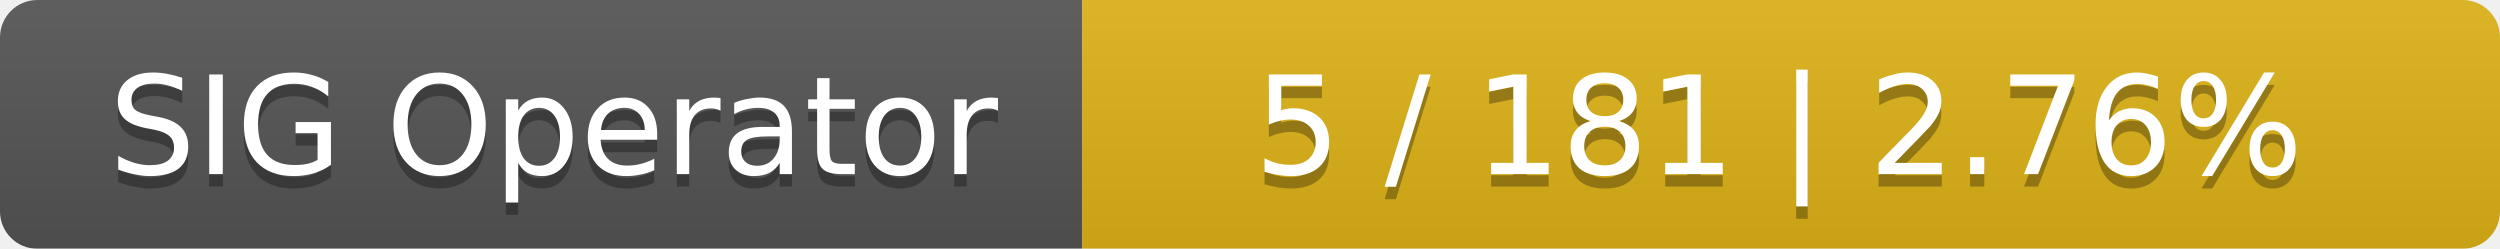
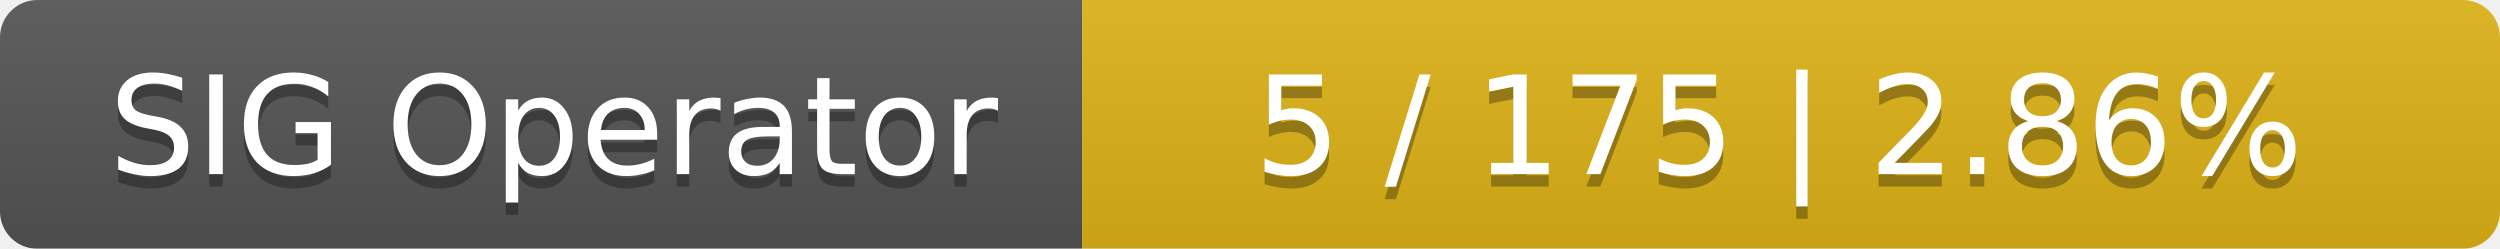
<svg xmlns="http://www.w3.org/2000/svg" width="201" height="20">
  <linearGradient id="smooth" x2="0" y2="100%">
    <stop offset="0" stop-color="#bbb" stop-opacity=".1" />
    <stop offset="1" stop-opacity=".1" />
  </linearGradient>
  <mask id="round">
    <rect width="201" height="20" rx="3" fill="#fff" />
  </mask>
  <g mask="url(#round)">
    <rect width="87" height="20" fill="#555" />
    <rect x="87" width="114" height="20" fill="#dfb317" />
    <rect width="201" height="20" fill="url(#smooth)" />
  </g>
  <g fill="#fff" text-anchor="middle" font-family="DejaVu Sans,Verdana,Geneva,sans-serif" font-size="11">
    <text x="44.5" y="15" fill="#010101" fill-opacity=".3">SIG Operator</text>
    <text x="44.5" y="14">SIG Operator</text>
-     <text x="143" y="15" fill="#010101" fill-opacity=".3">5 / 181    |    2.76%</text>
-     <text x="143" y="14">5 / 181    |    2.76%</text>
+     <text x="143" y="15" fill="#010101" fill-opacity=".3">5 / 175    |    2.86%</text>
+     <text x="143" y="14">5 / 175    |    2.86%</text>
  </g>
</svg>
